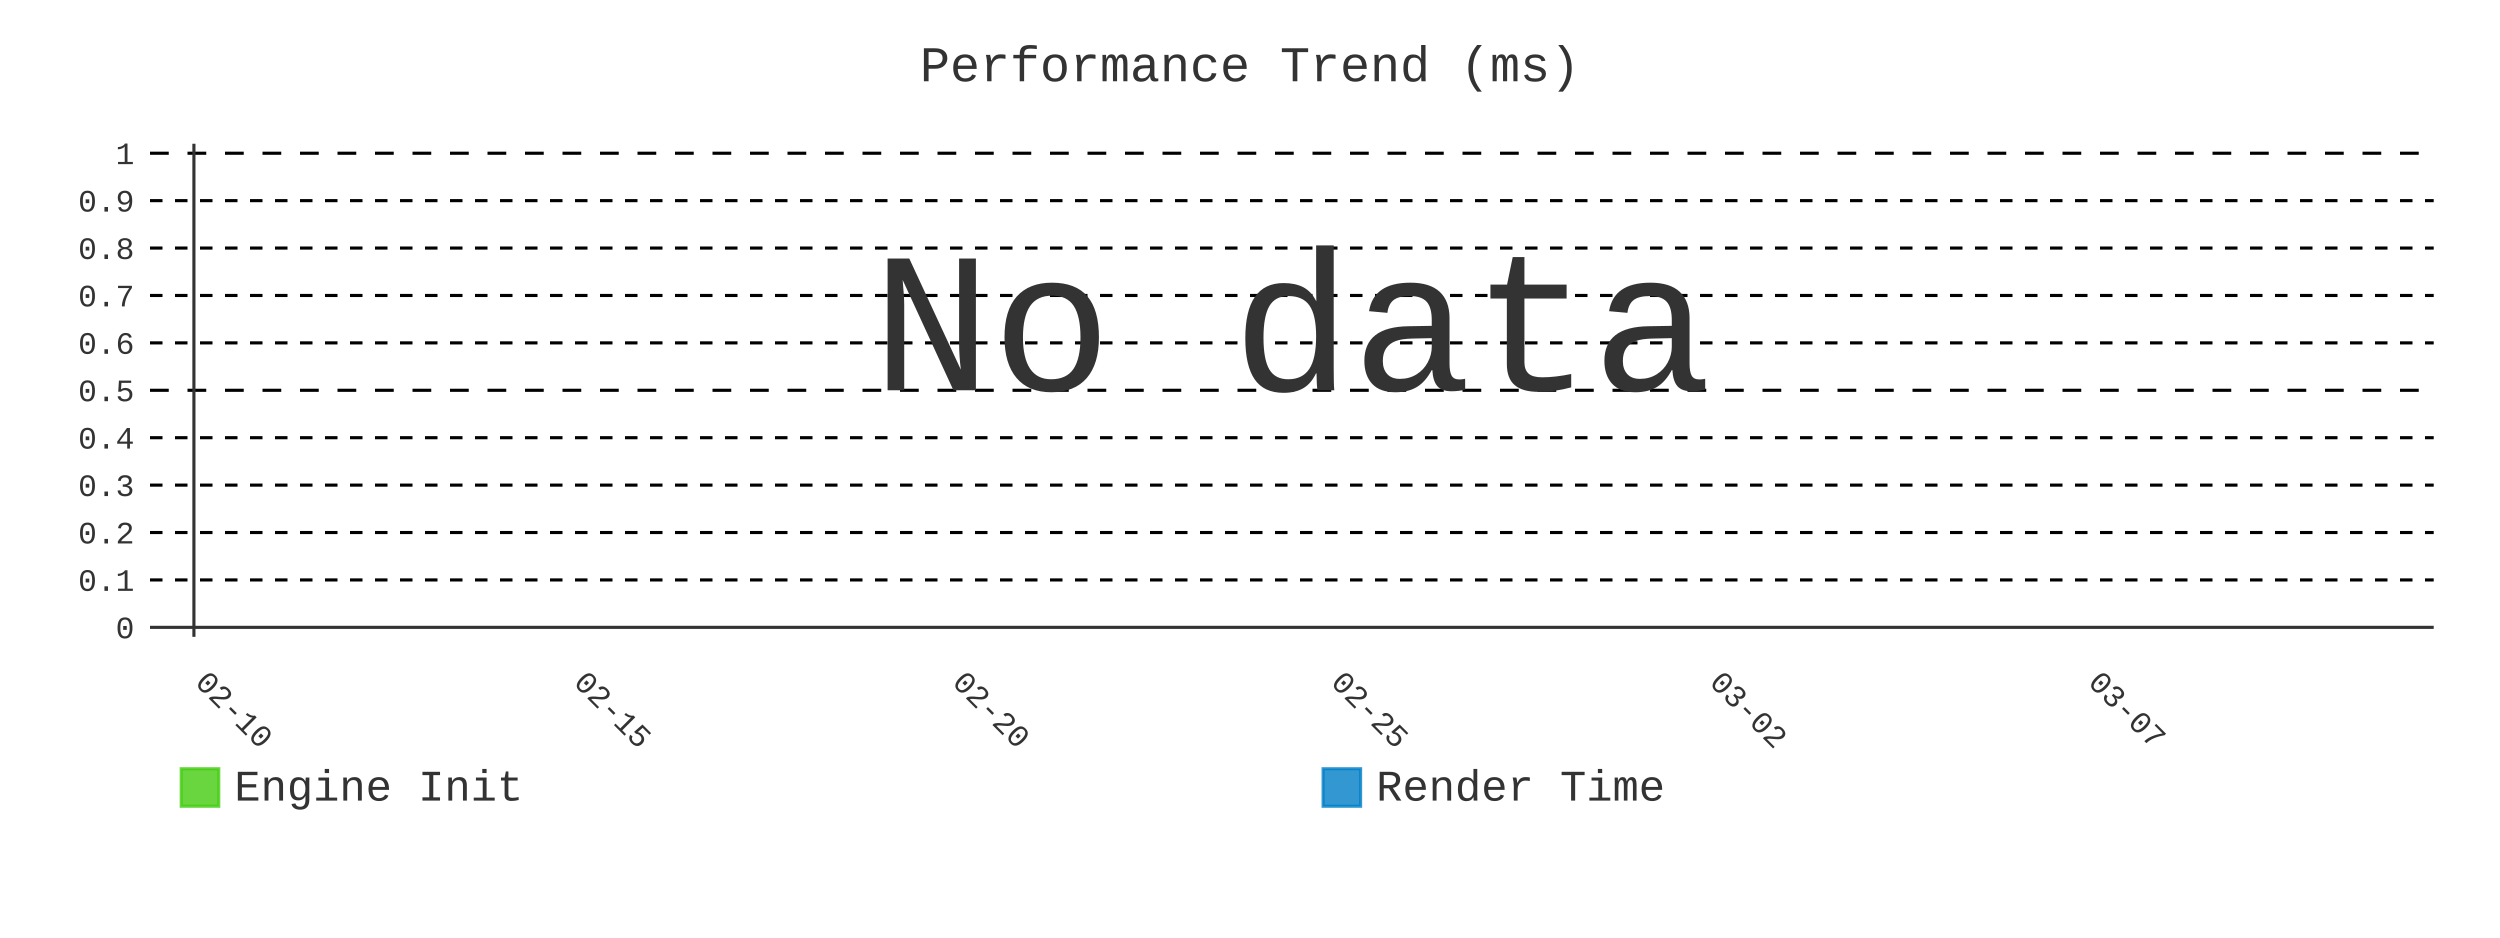
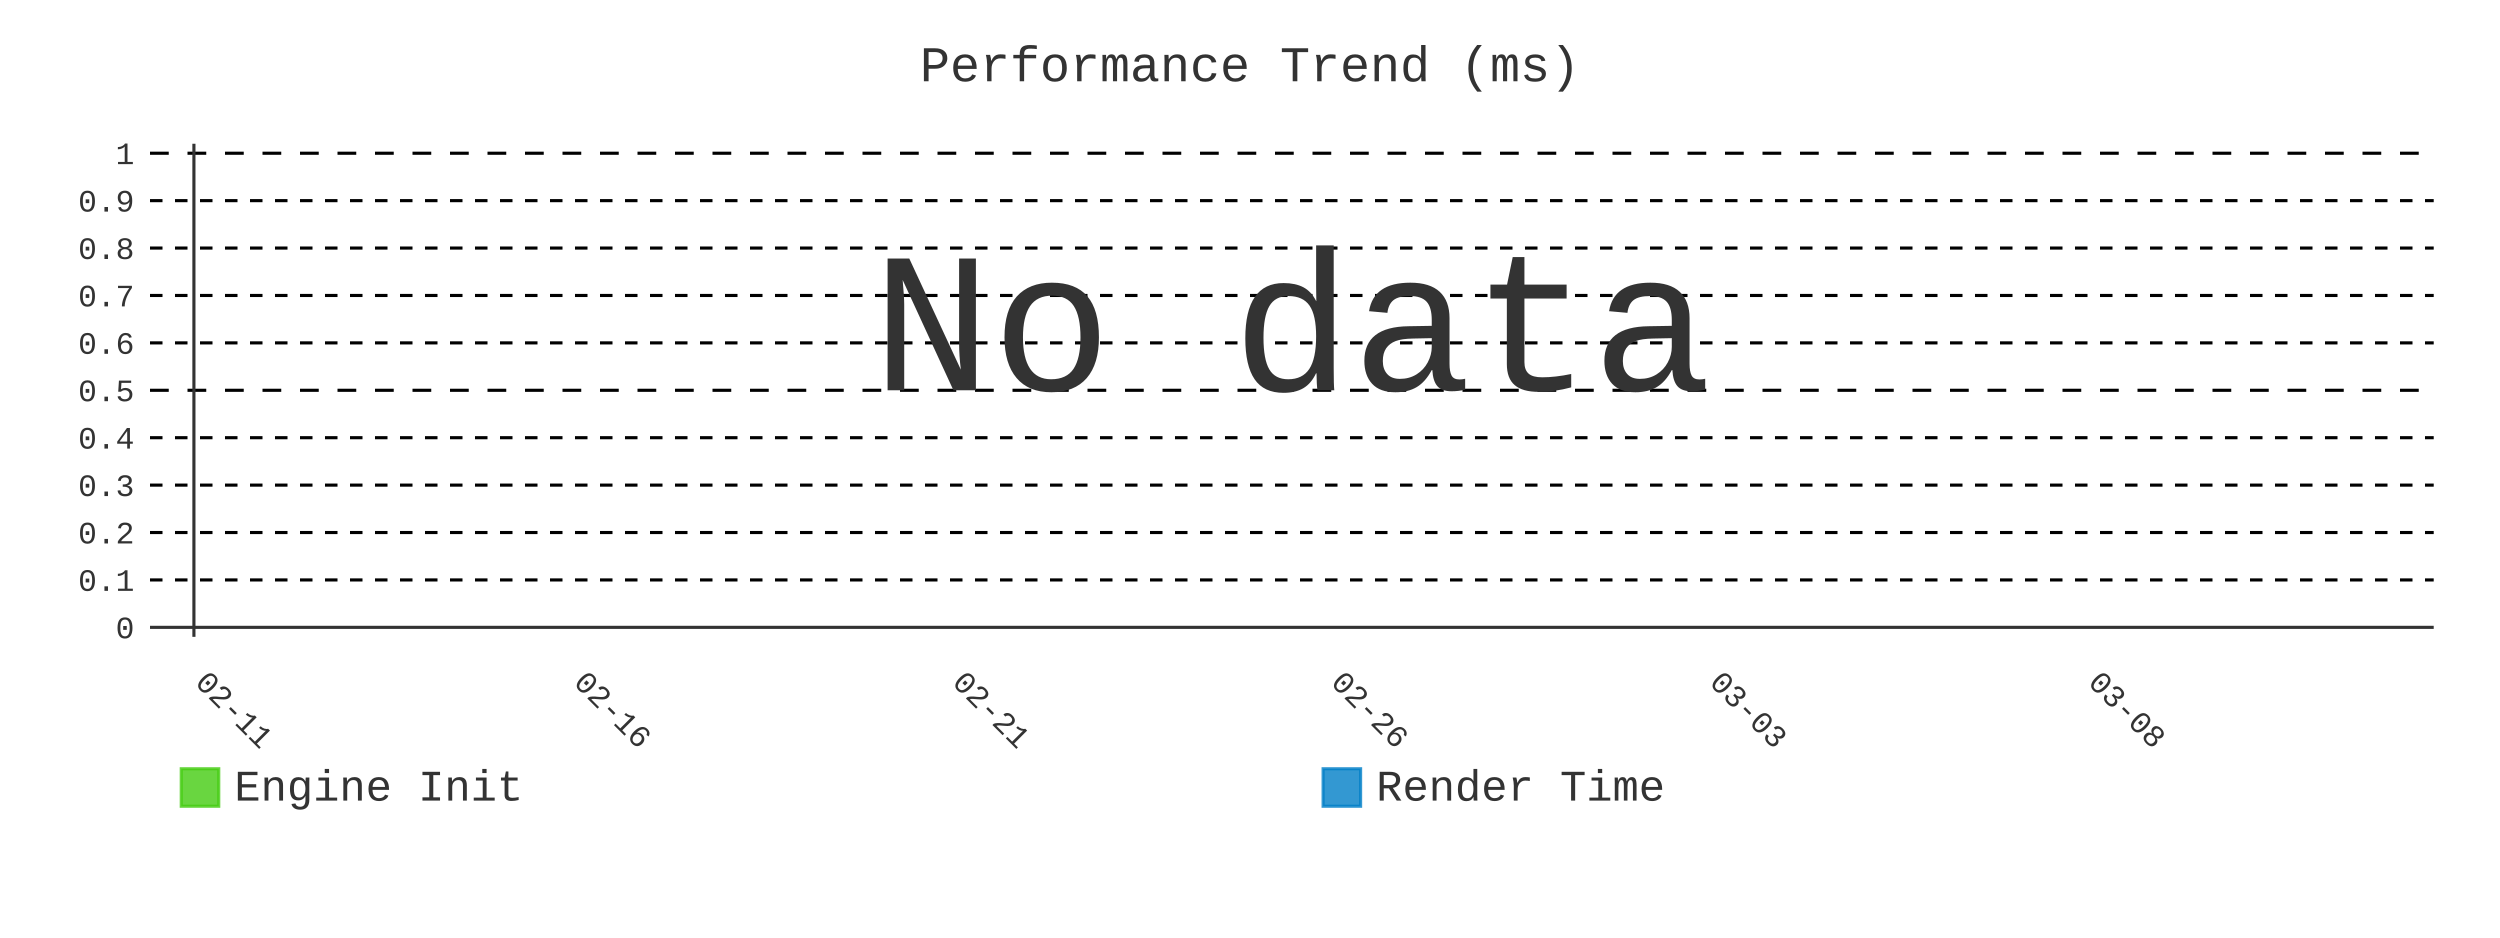
- <svg xmlns="http://www.w3.org/2000/svg" id="chart-e3c05682-06eb-4383-a361-7627cfeb44f8" class="pygal-chart" viewBox="0 0 800 300">
+ <svg xmlns="http://www.w3.org/2000/svg" id="chart-6dc879db-faa4-4dd6-8536-1f7e8ff82974" class="pygal-chart" viewBox="0 0 800 300">
  <defs>
-     <style type="text/css">#chart-e3c05682-06eb-4383-a361-7627cfeb44f8{-webkit-user-select:none;-webkit-font-smoothing:antialiased;font-family:Consolas,"Liberation Mono",Menlo,Courier,monospace}#chart-e3c05682-06eb-4383-a361-7627cfeb44f8 .title{font-family:Consolas,"Liberation Mono",Menlo,Courier,monospace;font-size:16px}#chart-e3c05682-06eb-4383-a361-7627cfeb44f8 .legends .legend text{font-family:Consolas,"Liberation Mono",Menlo,Courier,monospace;font-size:14px}#chart-e3c05682-06eb-4383-a361-7627cfeb44f8 .axis text{font-family:Consolas,"Liberation Mono",Menlo,Courier,monospace;font-size:10px}#chart-e3c05682-06eb-4383-a361-7627cfeb44f8 .axis text.major{font-family:Consolas,"Liberation Mono",Menlo,Courier,monospace;font-size:10px}#chart-e3c05682-06eb-4383-a361-7627cfeb44f8 .text-overlay text.value{font-family:Consolas,"Liberation Mono",Menlo,Courier,monospace;font-size:16px}#chart-e3c05682-06eb-4383-a361-7627cfeb44f8 .text-overlay text.label{font-family:Consolas,"Liberation Mono",Menlo,Courier,monospace;font-size:10px}#chart-e3c05682-06eb-4383-a361-7627cfeb44f8 .tooltip{font-family:Consolas,"Liberation Mono",Menlo,Courier,monospace;font-size:14px}#chart-e3c05682-06eb-4383-a361-7627cfeb44f8 text.no_data{font-family:Consolas,"Liberation Mono",Menlo,Courier,monospace;font-size:64px}
- #chart-e3c05682-06eb-4383-a361-7627cfeb44f8{background-color:transparent}#chart-e3c05682-06eb-4383-a361-7627cfeb44f8 path,#chart-e3c05682-06eb-4383-a361-7627cfeb44f8 line,#chart-e3c05682-06eb-4383-a361-7627cfeb44f8 rect,#chart-e3c05682-06eb-4383-a361-7627cfeb44f8 circle{-webkit-transition:400ms;-moz-transition:400ms;transition:400ms}#chart-e3c05682-06eb-4383-a361-7627cfeb44f8 .graph &gt; .background{fill:transparent}#chart-e3c05682-06eb-4383-a361-7627cfeb44f8 .plot &gt; .background{fill:transparent}#chart-e3c05682-06eb-4383-a361-7627cfeb44f8 .graph{fill:#333}#chart-e3c05682-06eb-4383-a361-7627cfeb44f8 text.no_data{fill:#333}#chart-e3c05682-06eb-4383-a361-7627cfeb44f8 .title{fill:#333}#chart-e3c05682-06eb-4383-a361-7627cfeb44f8 .legends .legend text{fill:#333}#chart-e3c05682-06eb-4383-a361-7627cfeb44f8 .legends .legend:hover text{fill:#333}#chart-e3c05682-06eb-4383-a361-7627cfeb44f8 .axis .line{stroke:#333}#chart-e3c05682-06eb-4383-a361-7627cfeb44f8 .axis .guide.line{stroke:#666}#chart-e3c05682-06eb-4383-a361-7627cfeb44f8 .axis .major.line{stroke:#333}#chart-e3c05682-06eb-4383-a361-7627cfeb44f8 .axis text.major{fill:#333}#chart-e3c05682-06eb-4383-a361-7627cfeb44f8 .axis.y .guides:hover .guide.line,#chart-e3c05682-06eb-4383-a361-7627cfeb44f8 .line-graph .axis.x .guides:hover .guide.line,#chart-e3c05682-06eb-4383-a361-7627cfeb44f8 .stackedline-graph .axis.x .guides:hover .guide.line,#chart-e3c05682-06eb-4383-a361-7627cfeb44f8 .xy-graph .axis.x .guides:hover .guide.line{stroke:#333}#chart-e3c05682-06eb-4383-a361-7627cfeb44f8 .axis .guides:hover text{fill:#333}#chart-e3c05682-06eb-4383-a361-7627cfeb44f8 .reactive{fill-opacity:.8;stroke-opacity:.8;stroke-width:1}#chart-e3c05682-06eb-4383-a361-7627cfeb44f8 .ci{stroke:#333}#chart-e3c05682-06eb-4383-a361-7627cfeb44f8 .reactive.active,#chart-e3c05682-06eb-4383-a361-7627cfeb44f8 .active .reactive{fill-opacity:.9;stroke-opacity:.9;stroke-width:4}#chart-e3c05682-06eb-4383-a361-7627cfeb44f8 .ci .reactive.active{stroke-width:1.5}#chart-e3c05682-06eb-4383-a361-7627cfeb44f8 .series text{fill:#333}#chart-e3c05682-06eb-4383-a361-7627cfeb44f8 .tooltip rect{fill:transparent;stroke:#333;-webkit-transition:opacity 400ms;-moz-transition:opacity 400ms;transition:opacity 400ms}#chart-e3c05682-06eb-4383-a361-7627cfeb44f8 .tooltip .label{fill:#333}#chart-e3c05682-06eb-4383-a361-7627cfeb44f8 .tooltip .label{fill:#333}#chart-e3c05682-06eb-4383-a361-7627cfeb44f8 .tooltip .legend{font-size:.8em;fill:#666}#chart-e3c05682-06eb-4383-a361-7627cfeb44f8 .tooltip .x_label{font-size:.6em;fill:#333}#chart-e3c05682-06eb-4383-a361-7627cfeb44f8 .tooltip .xlink{font-size:.5em;text-decoration:underline}#chart-e3c05682-06eb-4383-a361-7627cfeb44f8 .tooltip .value{font-size:1.5em}#chart-e3c05682-06eb-4383-a361-7627cfeb44f8 .bound{font-size:.5em}#chart-e3c05682-06eb-4383-a361-7627cfeb44f8 .max-value{font-size:.75em;fill:#666}#chart-e3c05682-06eb-4383-a361-7627cfeb44f8 .map-element{fill:transparent;stroke:#666 !important}#chart-e3c05682-06eb-4383-a361-7627cfeb44f8 .map-element .reactive{fill-opacity:inherit;stroke-opacity:inherit}#chart-e3c05682-06eb-4383-a361-7627cfeb44f8 .color-0,#chart-e3c05682-06eb-4383-a361-7627cfeb44f8 .color-0 a:visited{stroke:#4c1;fill:#4c1}#chart-e3c05682-06eb-4383-a361-7627cfeb44f8 .color-1,#chart-e3c05682-06eb-4383-a361-7627cfeb44f8 .color-1 a:visited{stroke:#007ec6;fill:#007ec6}#chart-e3c05682-06eb-4383-a361-7627cfeb44f8 .text-overlay .color-0 text{fill:black}#chart-e3c05682-06eb-4383-a361-7627cfeb44f8 .text-overlay .color-1 text{fill:black}
- #chart-e3c05682-06eb-4383-a361-7627cfeb44f8 text.no_data{text-anchor:middle}#chart-e3c05682-06eb-4383-a361-7627cfeb44f8 .guide.line{fill:none}#chart-e3c05682-06eb-4383-a361-7627cfeb44f8 .centered{text-anchor:middle}#chart-e3c05682-06eb-4383-a361-7627cfeb44f8 .title{text-anchor:middle}#chart-e3c05682-06eb-4383-a361-7627cfeb44f8 .legends .legend text{fill-opacity:1}#chart-e3c05682-06eb-4383-a361-7627cfeb44f8 .axis.x text{text-anchor:middle}#chart-e3c05682-06eb-4383-a361-7627cfeb44f8 .axis.x:not(.web) text[transform]{text-anchor:start}#chart-e3c05682-06eb-4383-a361-7627cfeb44f8 .axis.x:not(.web) text[transform].backwards{text-anchor:end}#chart-e3c05682-06eb-4383-a361-7627cfeb44f8 .axis.y text{text-anchor:end}#chart-e3c05682-06eb-4383-a361-7627cfeb44f8 .axis.y text[transform].backwards{text-anchor:start}#chart-e3c05682-06eb-4383-a361-7627cfeb44f8 .axis.y2 text{text-anchor:start}#chart-e3c05682-06eb-4383-a361-7627cfeb44f8 .axis.y2 text[transform].backwards{text-anchor:end}#chart-e3c05682-06eb-4383-a361-7627cfeb44f8 .axis .guide.line{stroke-dasharray:4,4;stroke:black}#chart-e3c05682-06eb-4383-a361-7627cfeb44f8 .axis .major.guide.line{stroke-dasharray:6,6;stroke:black}#chart-e3c05682-06eb-4383-a361-7627cfeb44f8 .horizontal .axis.y .guide.line,#chart-e3c05682-06eb-4383-a361-7627cfeb44f8 .horizontal .axis.y2 .guide.line,#chart-e3c05682-06eb-4383-a361-7627cfeb44f8 .vertical .axis.x .guide.line{opacity:0}#chart-e3c05682-06eb-4383-a361-7627cfeb44f8 .horizontal .axis.always_show .guide.line,#chart-e3c05682-06eb-4383-a361-7627cfeb44f8 .vertical .axis.always_show .guide.line{opacity:1 !important}#chart-e3c05682-06eb-4383-a361-7627cfeb44f8 .axis.y .guides:hover .guide.line,#chart-e3c05682-06eb-4383-a361-7627cfeb44f8 .axis.y2 .guides:hover .guide.line,#chart-e3c05682-06eb-4383-a361-7627cfeb44f8 .axis.x .guides:hover .guide.line{opacity:1}#chart-e3c05682-06eb-4383-a361-7627cfeb44f8 .axis .guides:hover text{opacity:1}#chart-e3c05682-06eb-4383-a361-7627cfeb44f8 .nofill{fill:none}#chart-e3c05682-06eb-4383-a361-7627cfeb44f8 .subtle-fill{fill-opacity:.2}#chart-e3c05682-06eb-4383-a361-7627cfeb44f8 .dot{stroke-width:1px;fill-opacity:1;stroke-opacity:1}#chart-e3c05682-06eb-4383-a361-7627cfeb44f8 .dot.active{stroke-width:5px}#chart-e3c05682-06eb-4383-a361-7627cfeb44f8 .dot.negative{fill:transparent}#chart-e3c05682-06eb-4383-a361-7627cfeb44f8 text,#chart-e3c05682-06eb-4383-a361-7627cfeb44f8 tspan{stroke:none !important}#chart-e3c05682-06eb-4383-a361-7627cfeb44f8 .series text.active{opacity:1}#chart-e3c05682-06eb-4383-a361-7627cfeb44f8 .tooltip rect{fill-opacity:.95;stroke-width:.5}#chart-e3c05682-06eb-4383-a361-7627cfeb44f8 .tooltip text{fill-opacity:1}#chart-e3c05682-06eb-4383-a361-7627cfeb44f8 .showable{visibility:hidden}#chart-e3c05682-06eb-4383-a361-7627cfeb44f8 .showable.shown{visibility:visible}#chart-e3c05682-06eb-4383-a361-7627cfeb44f8 .gauge-background{fill:rgba(229,229,229,1);stroke:none}#chart-e3c05682-06eb-4383-a361-7627cfeb44f8 .bg-lines{stroke:transparent;stroke-width:2px}</style>
+     <style type="text/css">#chart-6dc879db-faa4-4dd6-8536-1f7e8ff82974{-webkit-user-select:none;-webkit-font-smoothing:antialiased;font-family:Consolas,"Liberation Mono",Menlo,Courier,monospace}#chart-6dc879db-faa4-4dd6-8536-1f7e8ff82974 .title{font-family:Consolas,"Liberation Mono",Menlo,Courier,monospace;font-size:16px}#chart-6dc879db-faa4-4dd6-8536-1f7e8ff82974 .legends .legend text{font-family:Consolas,"Liberation Mono",Menlo,Courier,monospace;font-size:14px}#chart-6dc879db-faa4-4dd6-8536-1f7e8ff82974 .axis text{font-family:Consolas,"Liberation Mono",Menlo,Courier,monospace;font-size:10px}#chart-6dc879db-faa4-4dd6-8536-1f7e8ff82974 .axis text.major{font-family:Consolas,"Liberation Mono",Menlo,Courier,monospace;font-size:10px}#chart-6dc879db-faa4-4dd6-8536-1f7e8ff82974 .text-overlay text.value{font-family:Consolas,"Liberation Mono",Menlo,Courier,monospace;font-size:16px}#chart-6dc879db-faa4-4dd6-8536-1f7e8ff82974 .text-overlay text.label{font-family:Consolas,"Liberation Mono",Menlo,Courier,monospace;font-size:10px}#chart-6dc879db-faa4-4dd6-8536-1f7e8ff82974 .tooltip{font-family:Consolas,"Liberation Mono",Menlo,Courier,monospace;font-size:14px}#chart-6dc879db-faa4-4dd6-8536-1f7e8ff82974 text.no_data{font-family:Consolas,"Liberation Mono",Menlo,Courier,monospace;font-size:64px}
+ #chart-6dc879db-faa4-4dd6-8536-1f7e8ff82974{background-color:transparent}#chart-6dc879db-faa4-4dd6-8536-1f7e8ff82974 path,#chart-6dc879db-faa4-4dd6-8536-1f7e8ff82974 line,#chart-6dc879db-faa4-4dd6-8536-1f7e8ff82974 rect,#chart-6dc879db-faa4-4dd6-8536-1f7e8ff82974 circle{-webkit-transition:400ms;-moz-transition:400ms;transition:400ms}#chart-6dc879db-faa4-4dd6-8536-1f7e8ff82974 .graph &gt; .background{fill:transparent}#chart-6dc879db-faa4-4dd6-8536-1f7e8ff82974 .plot &gt; .background{fill:transparent}#chart-6dc879db-faa4-4dd6-8536-1f7e8ff82974 .graph{fill:#333}#chart-6dc879db-faa4-4dd6-8536-1f7e8ff82974 text.no_data{fill:#333}#chart-6dc879db-faa4-4dd6-8536-1f7e8ff82974 .title{fill:#333}#chart-6dc879db-faa4-4dd6-8536-1f7e8ff82974 .legends .legend text{fill:#333}#chart-6dc879db-faa4-4dd6-8536-1f7e8ff82974 .legends .legend:hover text{fill:#333}#chart-6dc879db-faa4-4dd6-8536-1f7e8ff82974 .axis .line{stroke:#333}#chart-6dc879db-faa4-4dd6-8536-1f7e8ff82974 .axis .guide.line{stroke:#666}#chart-6dc879db-faa4-4dd6-8536-1f7e8ff82974 .axis .major.line{stroke:#333}#chart-6dc879db-faa4-4dd6-8536-1f7e8ff82974 .axis text.major{fill:#333}#chart-6dc879db-faa4-4dd6-8536-1f7e8ff82974 .axis.y .guides:hover .guide.line,#chart-6dc879db-faa4-4dd6-8536-1f7e8ff82974 .line-graph .axis.x .guides:hover .guide.line,#chart-6dc879db-faa4-4dd6-8536-1f7e8ff82974 .stackedline-graph .axis.x .guides:hover .guide.line,#chart-6dc879db-faa4-4dd6-8536-1f7e8ff82974 .xy-graph .axis.x .guides:hover .guide.line{stroke:#333}#chart-6dc879db-faa4-4dd6-8536-1f7e8ff82974 .axis .guides:hover text{fill:#333}#chart-6dc879db-faa4-4dd6-8536-1f7e8ff82974 .reactive{fill-opacity:.8;stroke-opacity:.8;stroke-width:1}#chart-6dc879db-faa4-4dd6-8536-1f7e8ff82974 .ci{stroke:#333}#chart-6dc879db-faa4-4dd6-8536-1f7e8ff82974 .reactive.active,#chart-6dc879db-faa4-4dd6-8536-1f7e8ff82974 .active .reactive{fill-opacity:.9;stroke-opacity:.9;stroke-width:4}#chart-6dc879db-faa4-4dd6-8536-1f7e8ff82974 .ci .reactive.active{stroke-width:1.5}#chart-6dc879db-faa4-4dd6-8536-1f7e8ff82974 .series text{fill:#333}#chart-6dc879db-faa4-4dd6-8536-1f7e8ff82974 .tooltip rect{fill:transparent;stroke:#333;-webkit-transition:opacity 400ms;-moz-transition:opacity 400ms;transition:opacity 400ms}#chart-6dc879db-faa4-4dd6-8536-1f7e8ff82974 .tooltip .label{fill:#333}#chart-6dc879db-faa4-4dd6-8536-1f7e8ff82974 .tooltip .label{fill:#333}#chart-6dc879db-faa4-4dd6-8536-1f7e8ff82974 .tooltip .legend{font-size:.8em;fill:#666}#chart-6dc879db-faa4-4dd6-8536-1f7e8ff82974 .tooltip .x_label{font-size:.6em;fill:#333}#chart-6dc879db-faa4-4dd6-8536-1f7e8ff82974 .tooltip .xlink{font-size:.5em;text-decoration:underline}#chart-6dc879db-faa4-4dd6-8536-1f7e8ff82974 .tooltip .value{font-size:1.5em}#chart-6dc879db-faa4-4dd6-8536-1f7e8ff82974 .bound{font-size:.5em}#chart-6dc879db-faa4-4dd6-8536-1f7e8ff82974 .max-value{font-size:.75em;fill:#666}#chart-6dc879db-faa4-4dd6-8536-1f7e8ff82974 .map-element{fill:transparent;stroke:#666 !important}#chart-6dc879db-faa4-4dd6-8536-1f7e8ff82974 .map-element .reactive{fill-opacity:inherit;stroke-opacity:inherit}#chart-6dc879db-faa4-4dd6-8536-1f7e8ff82974 .color-0,#chart-6dc879db-faa4-4dd6-8536-1f7e8ff82974 .color-0 a:visited{stroke:#4c1;fill:#4c1}#chart-6dc879db-faa4-4dd6-8536-1f7e8ff82974 .color-1,#chart-6dc879db-faa4-4dd6-8536-1f7e8ff82974 .color-1 a:visited{stroke:#007ec6;fill:#007ec6}#chart-6dc879db-faa4-4dd6-8536-1f7e8ff82974 .text-overlay .color-0 text{fill:black}#chart-6dc879db-faa4-4dd6-8536-1f7e8ff82974 .text-overlay .color-1 text{fill:black}
+ #chart-6dc879db-faa4-4dd6-8536-1f7e8ff82974 text.no_data{text-anchor:middle}#chart-6dc879db-faa4-4dd6-8536-1f7e8ff82974 .guide.line{fill:none}#chart-6dc879db-faa4-4dd6-8536-1f7e8ff82974 .centered{text-anchor:middle}#chart-6dc879db-faa4-4dd6-8536-1f7e8ff82974 .title{text-anchor:middle}#chart-6dc879db-faa4-4dd6-8536-1f7e8ff82974 .legends .legend text{fill-opacity:1}#chart-6dc879db-faa4-4dd6-8536-1f7e8ff82974 .axis.x text{text-anchor:middle}#chart-6dc879db-faa4-4dd6-8536-1f7e8ff82974 .axis.x:not(.web) text[transform]{text-anchor:start}#chart-6dc879db-faa4-4dd6-8536-1f7e8ff82974 .axis.x:not(.web) text[transform].backwards{text-anchor:end}#chart-6dc879db-faa4-4dd6-8536-1f7e8ff82974 .axis.y text{text-anchor:end}#chart-6dc879db-faa4-4dd6-8536-1f7e8ff82974 .axis.y text[transform].backwards{text-anchor:start}#chart-6dc879db-faa4-4dd6-8536-1f7e8ff82974 .axis.y2 text{text-anchor:start}#chart-6dc879db-faa4-4dd6-8536-1f7e8ff82974 .axis.y2 text[transform].backwards{text-anchor:end}#chart-6dc879db-faa4-4dd6-8536-1f7e8ff82974 .axis .guide.line{stroke-dasharray:4,4;stroke:black}#chart-6dc879db-faa4-4dd6-8536-1f7e8ff82974 .axis .major.guide.line{stroke-dasharray:6,6;stroke:black}#chart-6dc879db-faa4-4dd6-8536-1f7e8ff82974 .horizontal .axis.y .guide.line,#chart-6dc879db-faa4-4dd6-8536-1f7e8ff82974 .horizontal .axis.y2 .guide.line,#chart-6dc879db-faa4-4dd6-8536-1f7e8ff82974 .vertical .axis.x .guide.line{opacity:0}#chart-6dc879db-faa4-4dd6-8536-1f7e8ff82974 .horizontal .axis.always_show .guide.line,#chart-6dc879db-faa4-4dd6-8536-1f7e8ff82974 .vertical .axis.always_show .guide.line{opacity:1 !important}#chart-6dc879db-faa4-4dd6-8536-1f7e8ff82974 .axis.y .guides:hover .guide.line,#chart-6dc879db-faa4-4dd6-8536-1f7e8ff82974 .axis.y2 .guides:hover .guide.line,#chart-6dc879db-faa4-4dd6-8536-1f7e8ff82974 .axis.x .guides:hover .guide.line{opacity:1}#chart-6dc879db-faa4-4dd6-8536-1f7e8ff82974 .axis .guides:hover text{opacity:1}#chart-6dc879db-faa4-4dd6-8536-1f7e8ff82974 .nofill{fill:none}#chart-6dc879db-faa4-4dd6-8536-1f7e8ff82974 .subtle-fill{fill-opacity:.2}#chart-6dc879db-faa4-4dd6-8536-1f7e8ff82974 .dot{stroke-width:1px;fill-opacity:1;stroke-opacity:1}#chart-6dc879db-faa4-4dd6-8536-1f7e8ff82974 .dot.active{stroke-width:5px}#chart-6dc879db-faa4-4dd6-8536-1f7e8ff82974 .dot.negative{fill:transparent}#chart-6dc879db-faa4-4dd6-8536-1f7e8ff82974 text,#chart-6dc879db-faa4-4dd6-8536-1f7e8ff82974 tspan{stroke:none !important}#chart-6dc879db-faa4-4dd6-8536-1f7e8ff82974 .series text.active{opacity:1}#chart-6dc879db-faa4-4dd6-8536-1f7e8ff82974 .tooltip rect{fill-opacity:.95;stroke-width:.5}#chart-6dc879db-faa4-4dd6-8536-1f7e8ff82974 .tooltip text{fill-opacity:1}#chart-6dc879db-faa4-4dd6-8536-1f7e8ff82974 .showable{visibility:hidden}#chart-6dc879db-faa4-4dd6-8536-1f7e8ff82974 .showable.shown{visibility:visible}#chart-6dc879db-faa4-4dd6-8536-1f7e8ff82974 .gauge-background{fill:rgba(229,229,229,1);stroke:none}#chart-6dc879db-faa4-4dd6-8536-1f7e8ff82974 .bg-lines{stroke:transparent;stroke-width:2px}</style>
  </defs>
  <g class="graph line-graph vertical">
    <rect x="0" y="0" width="800" height="300" class="background" />
    <g transform="translate(48, 46)" class="plot">
      <rect x="0" y="0" width="730.787" height="157.787" class="background" />
      <g class="axis y always_show">
        <g class="guides">
          <path d="M0 154.752 h730.787" class="axis major line" />
          <text x="-5" y="158.252" class="major">0</text>
        </g>
        <g class="guides">
          <path d="M0 139.581 h730.787" class="guide line" />
          <text x="-5" y="143.081" class="">0.1</text>
        </g>
        <g class="guides">
          <path d="M0 124.409 h730.787" class="guide line" />
          <text x="-5" y="127.909" class="">0.2</text>
        </g>
        <g class="guides">
          <path d="M0 109.237 h730.787" class="guide line" />
          <text x="-5" y="112.737" class="">0.3</text>
        </g>
        <g class="guides">
          <path d="M0 94.065 h730.787" class="guide line" />
          <text x="-5" y="97.565" class="">0.4</text>
        </g>
        <g class="guides">
          <path d="M0 78.893 h730.787" class="major guide line" />
          <text x="-5" y="82.393" class="major">0.5</text>
        </g>
        <g class="guides">
          <path d="M0 63.722 h730.787" class="guide line" />
          <text x="-5" y="67.222" class="">0.6</text>
        </g>
        <g class="guides">
          <path d="M0 48.55 h730.787" class="guide line" />
          <text x="-5" y="52.05" class="">0.7</text>
        </g>
        <g class="guides">
          <path d="M0 33.378 h730.787" class="guide line" />
          <text x="-5" y="36.878" class="">0.8</text>
        </g>
        <g class="guides">
          <path d="M0 18.206 h730.787" class="guide line" />
          <text x="-5" y="21.706" class="">0.9</text>
        </g>
        <g class="guides">
          <path d="M0 3.034 h730.787" class="major guide line" />
          <text x="-5" y="6.534" class="major">1</text>
        </g>
      </g>
      <g class="axis x">
        <g class="guides">
          <path d="M14.054 0 v157.787" class="major line" />
-           <text x="14.054" y="172.787" class="major" transform="rotate(45 14.05359 172.7868)">02-10</text>
+           <text x="14.054" y="172.787" class="major" transform="rotate(45 14.05359 172.7868)">02-11</text>
        </g>
        <g class="guides">
          <path d="M135.205 0 v157.787" class="major guide line" />
-           <text x="135.205" y="172.787" class="major" transform="rotate(45 135.2052 172.7868)">02-15</text>
+           <text x="135.205" y="172.787" class="major" transform="rotate(45 135.2052 172.7868)">02-16</text>
        </g>
        <g class="guides">
          <path d="M256.357 0 v157.787" class="major guide line" />
-           <text x="256.357" y="172.787" class="major" transform="rotate(45 256.3569 172.7868)">02-20</text>
+           <text x="256.357" y="172.787" class="major" transform="rotate(45 256.3569 172.7868)">02-21</text>
        </g>
        <g class="guides">
          <path d="M377.509 0 v157.787" class="major guide line" />
-           <text x="377.509" y="172.787" class="major" transform="rotate(45 377.5086 172.7868)">02-25</text>
+           <text x="377.509" y="172.787" class="major" transform="rotate(45 377.5086 172.7868)">02-26</text>
        </g>
        <g class="guides">
          <path d="M498.66 0 v157.787" class="major guide line" />
-           <text x="498.66" y="172.787" class="major" transform="rotate(45 498.6602 172.7868)">03-02</text>
+           <text x="498.66" y="172.787" class="major" transform="rotate(45 498.6602 172.7868)">03-03</text>
        </g>
        <g class="guides">
          <path d="M619.812 0 v157.787" class="major guide line" />
-           <text x="619.812" y="172.787" class="major" transform="rotate(45 619.8119 172.7868)">03-07</text>
+           <text x="619.812" y="172.787" class="major" transform="rotate(45 619.8119 172.7868)">03-08</text>
        </g>
      </g>
    </g>
    <g class="titles">
      <text x="400.0" y="26" class="title plot_title">Performance Trend (ms)</text>
    </g>
    <g transform="translate(48, 46)" class="plot overlay" />
    <g transform="translate(48, 46)" class="plot text-overlay">
      <text x="365.393" y="78.893" class="no_data">No data</text>
    </g>
    <g transform="translate(48, 46)" class="plot tooltip-overlay">
      <g transform="translate(0 0)" style="opacity: 0" class="tooltip">
        <rect rx="0" ry="0" width="0" height="0" class="tooltip-box" />
        <g class="text" />
      </g>
    </g>
    <g transform="translate(58, 245)" class="legends">
      <g id="activate-serie-0" class="legend reactive activate-serie">
        <rect x="0.0" y="1.0" width="12" height="12" class="color-0 reactive" />
        <text x="17.0" y="11.2">Engine Init</text>
      </g>
      <g id="activate-serie-1" class="legend reactive activate-serie">
        <rect x="365.393" y="1.0" width="12" height="12" class="color-1 reactive" />
        <text x="382.393" y="11.2">Render Time</text>
      </g>
    </g>
  </g>
</svg>
